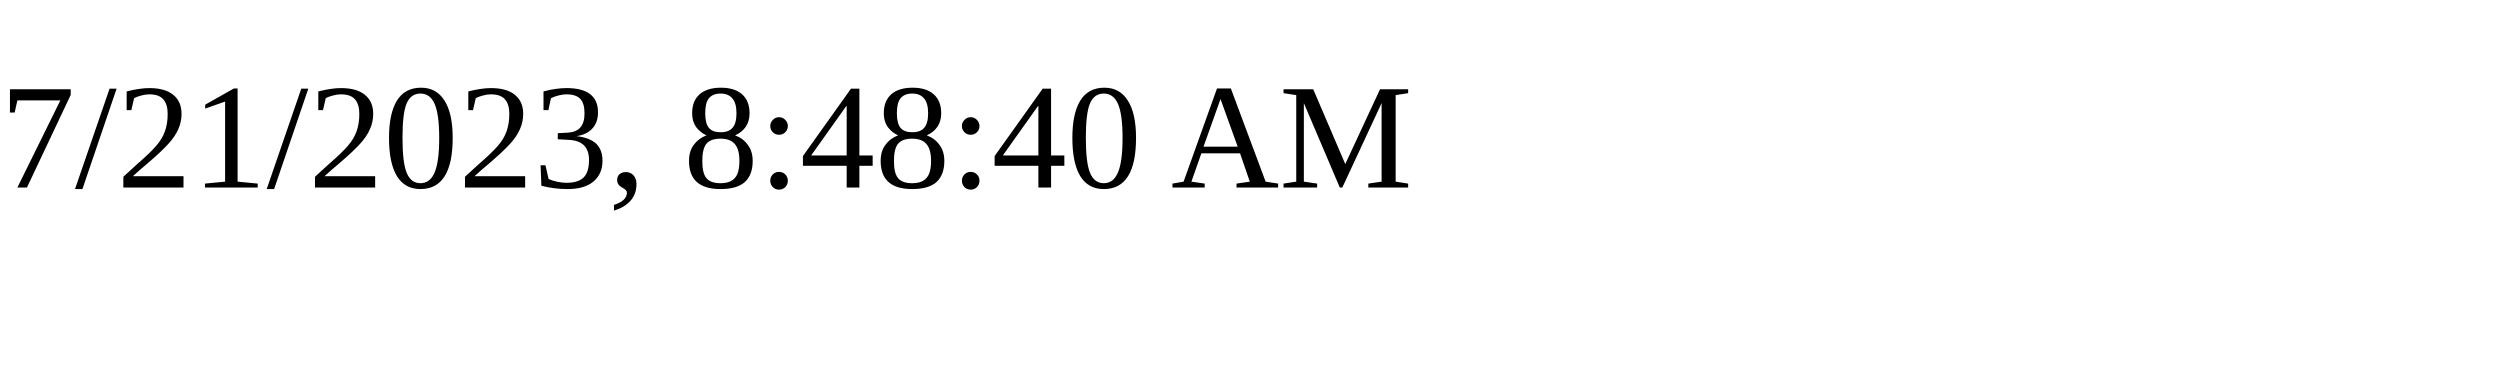
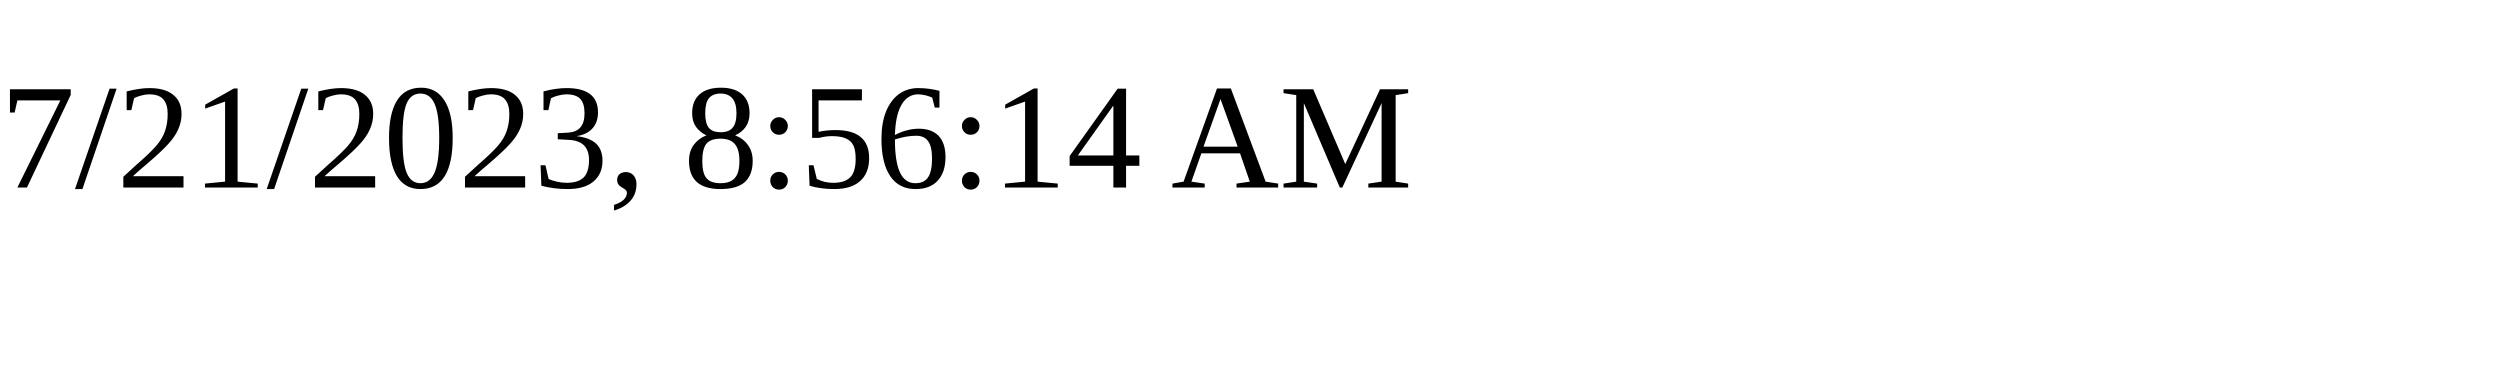
<svg xmlns="http://www.w3.org/2000/svg" height="30" width="200">
-   <text x="0" y="15">7/21/2023, 8:48:40 AM</text>
+   <text x="0" y="15">7/21/2023, 8:56:14 AM</text>
</svg>
